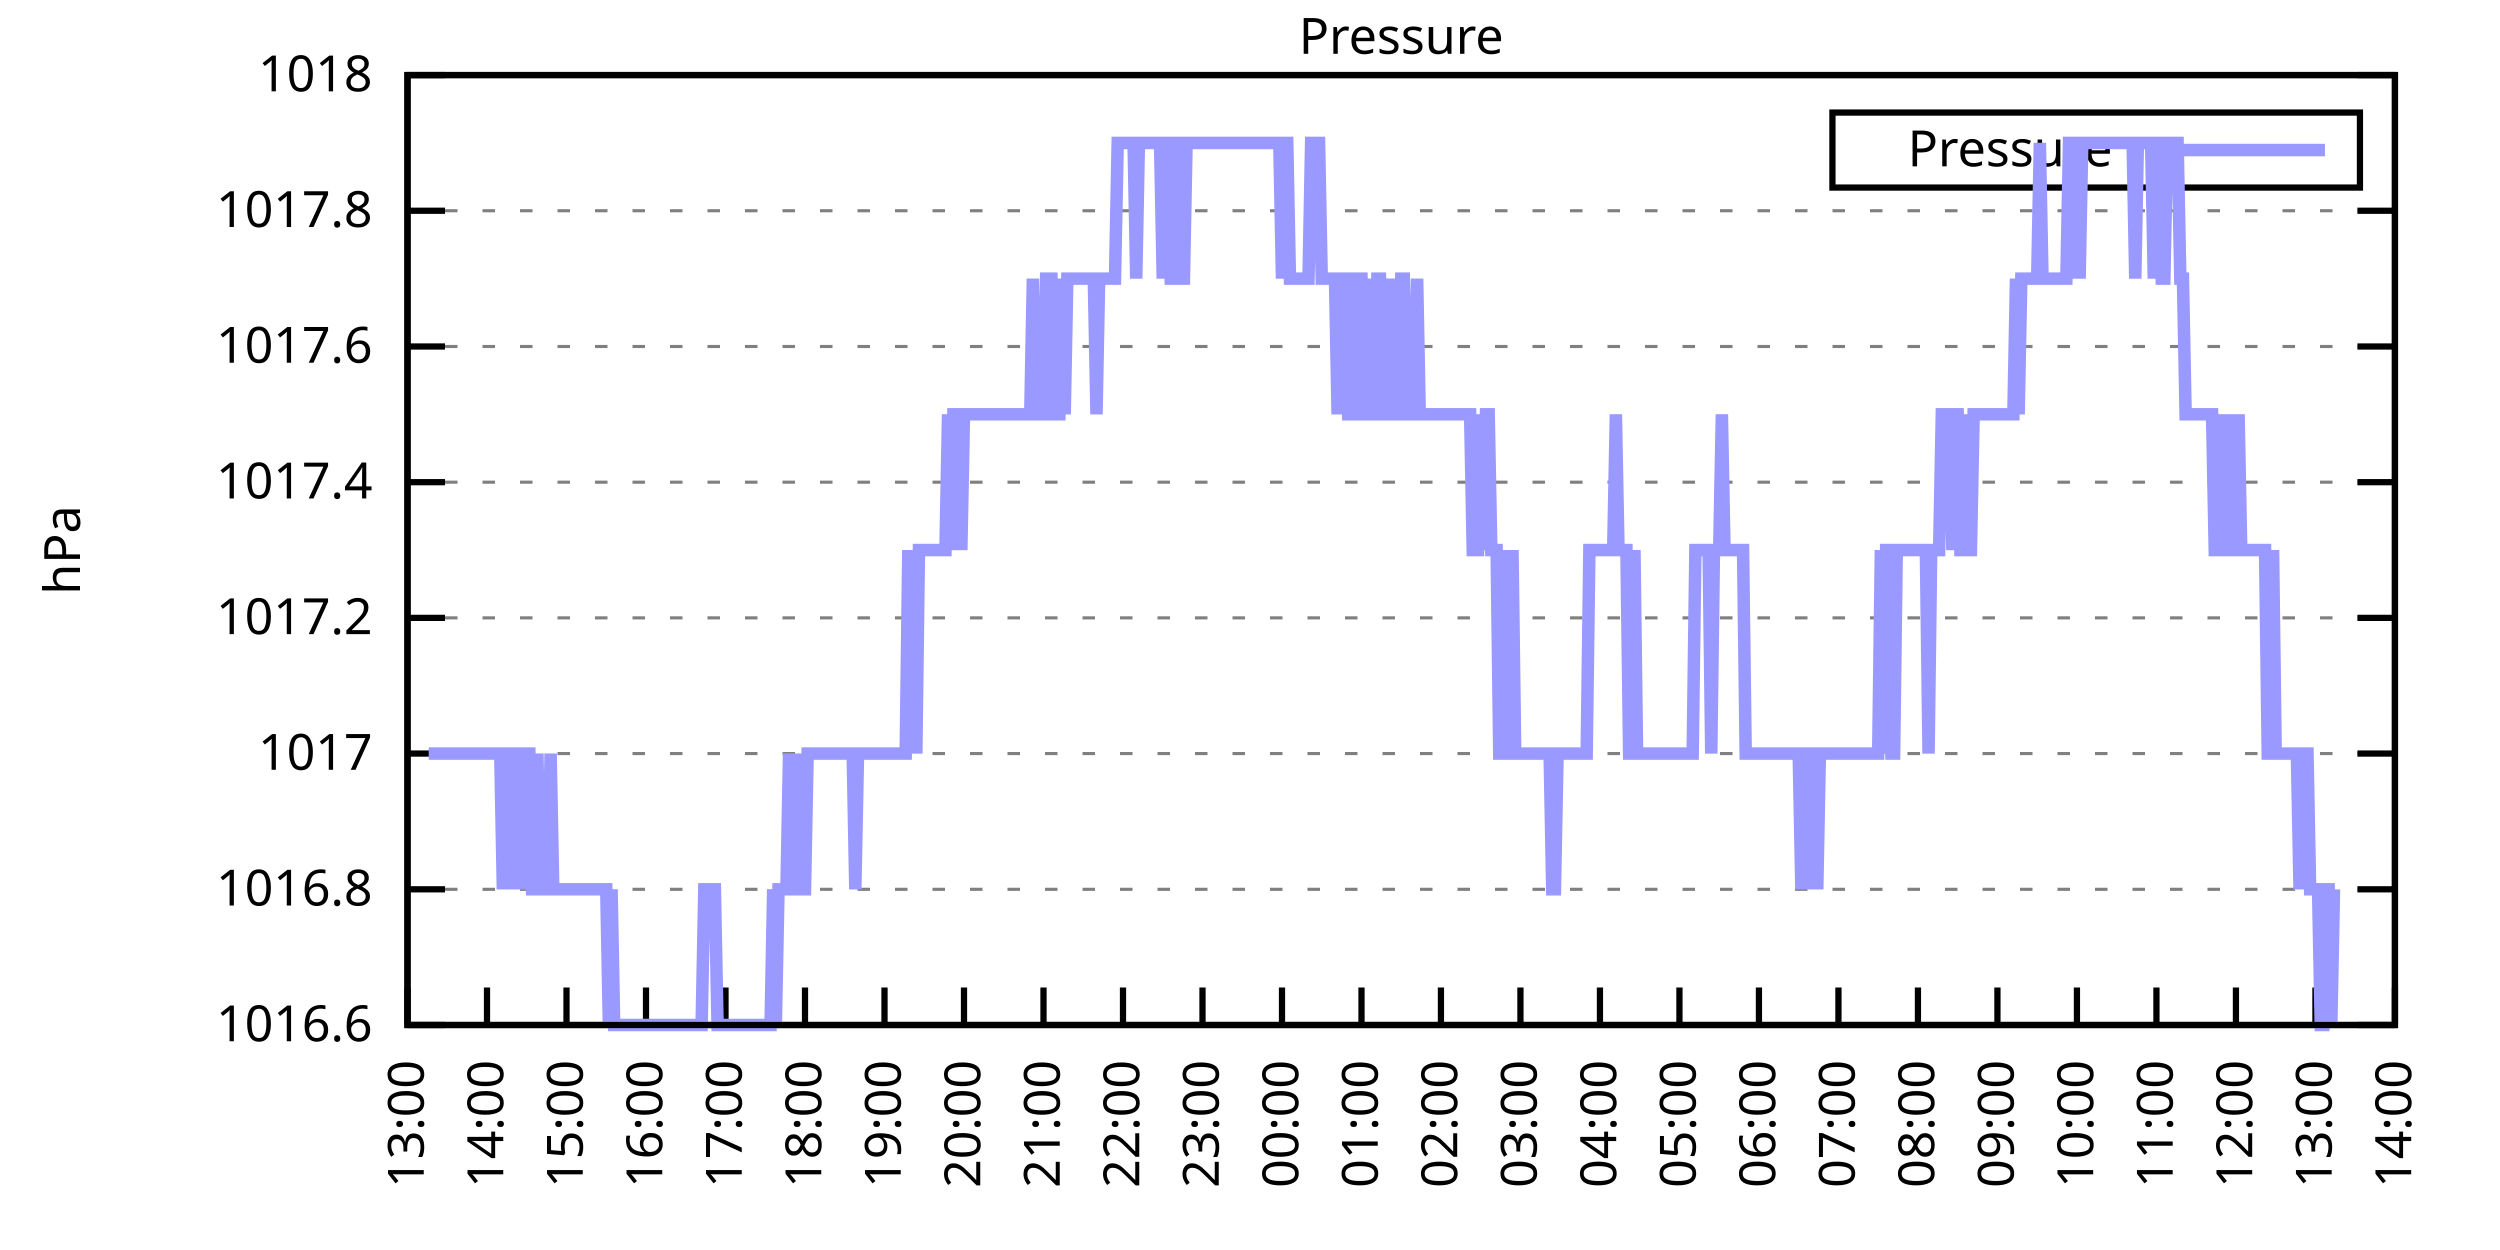
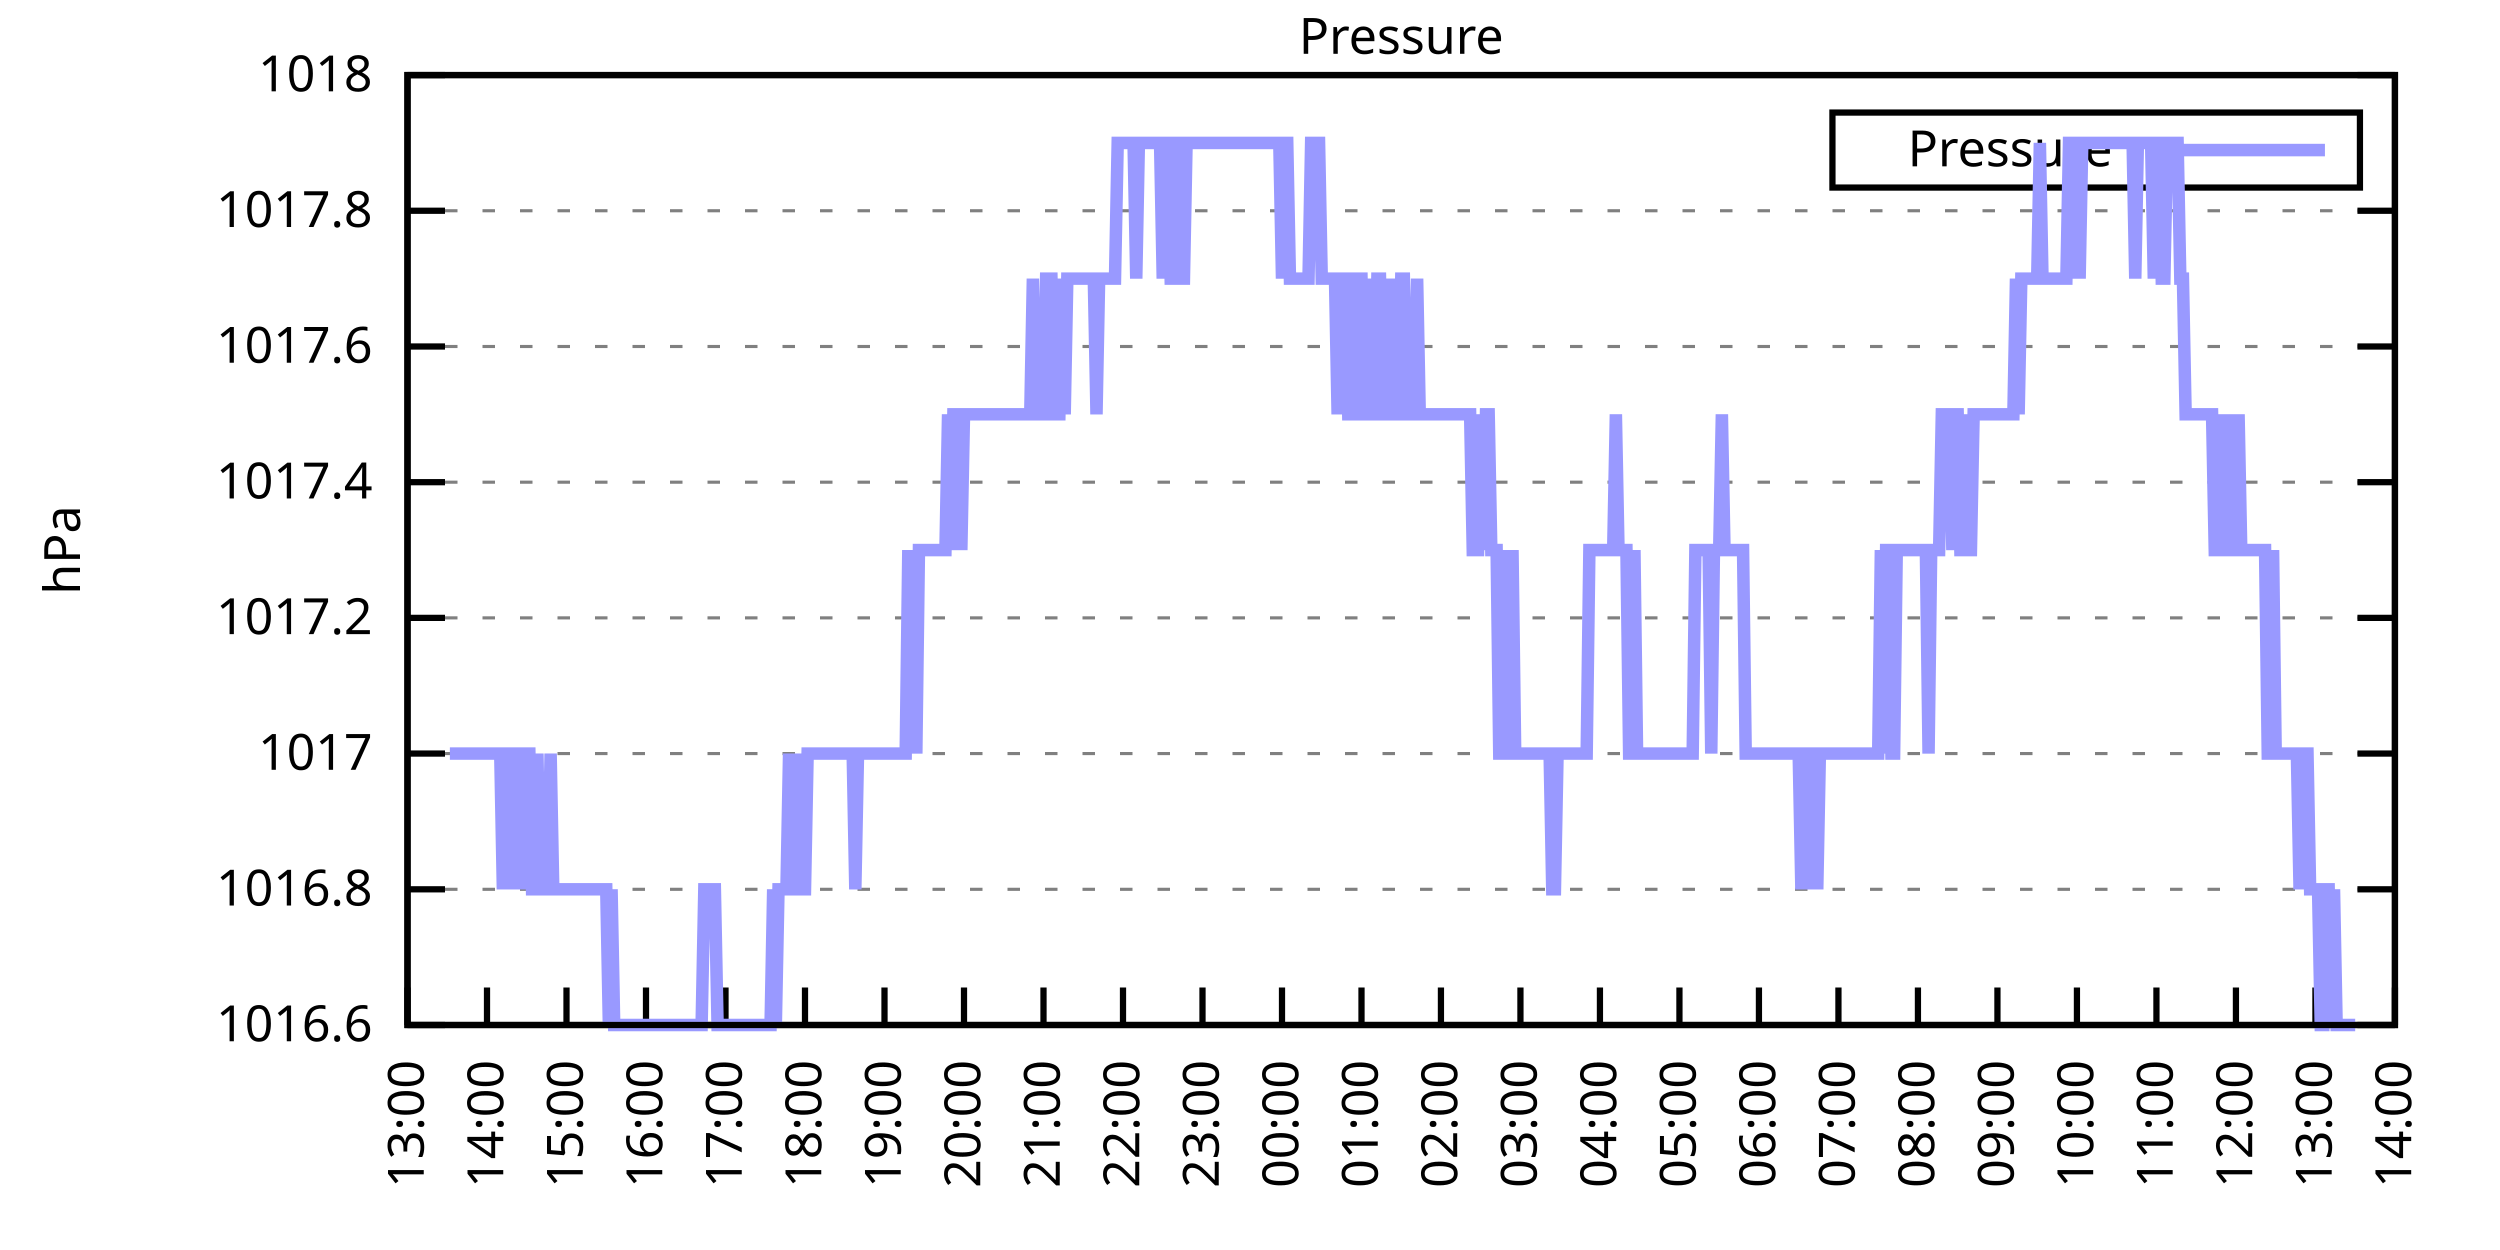
<svg xmlns="http://www.w3.org/2000/svg" xmlns:xlink="http://www.w3.org/1999/xlink" width="400" height="200" viewBox="0 0 400 200">
  <g id="gnuplot_canvas">
    <rect x="0" y="0" width="400" height="200" fill="none" />
    <defs>
      <circle id="gpDot" r="0.5" stroke-width="0.5" stroke="currentColor" />
      <path id="gpPt0" stroke-width="0.333" stroke="currentColor" d="M-1,0 h2 M0,-1 v2" />
      <path id="gpPt1" stroke-width="0.333" stroke="currentColor" d="M-1,-1 L1,1 M1,-1 L-1,1" />
      <path id="gpPt2" stroke-width="0.333" stroke="currentColor" d="M-1,0 L1,0 M0,-1 L0,1 M-1,-1 L1,1 M-1,1 L1,-1" />
      <rect id="gpPt3" stroke-width="0.333" stroke="currentColor" x="-1" y="-1" width="2" height="2" />
      <rect id="gpPt4" stroke-width="0.333" stroke="currentColor" fill="currentColor" x="-1" y="-1" width="2" height="2" />
      <circle id="gpPt5" stroke-width="0.333" stroke="currentColor" cx="0" cy="0" r="1" />
      <use xlink:href="#gpPt5" id="gpPt6" fill="currentColor" stroke="none" />
      <path id="gpPt7" stroke-width="0.333" stroke="currentColor" d="M0,-1.33 L-1.33,0.67 L1.33,0.67 z" />
      <use xlink:href="#gpPt7" id="gpPt8" fill="currentColor" stroke="none" />
      <use xlink:href="#gpPt7" id="gpPt9" stroke="currentColor" transform="rotate(180)" />
      <use xlink:href="#gpPt9" id="gpPt10" fill="currentColor" stroke="none" />
      <use xlink:href="#gpPt3" id="gpPt11" stroke="currentColor" transform="rotate(45)" />
      <use xlink:href="#gpPt11" id="gpPt12" fill="currentColor" stroke="none" />
      <path id="gpPt13" stroke-width="0.333" stroke="currentColor" d="M0,1.330 L1.265,0.411 L0.782,-1.067 L-0.782,-1.076 L-1.265,0.411 z" />
      <use xlink:href="#gpPt13" id="gpPt14" fill="currentColor" stroke="none" />
      <filter id="textbox" filterUnits="objectBoundingBox" x="0" y="0" height="1" width="1">
        <feFlood flood-color="white" flood-opacity="1" result="bgnd" />
        <feComposite in="SourceGraphic" in2="bgnd" operator="atop" />
      </filter>
      <filter id="greybox" filterUnits="objectBoundingBox" x="0" y="0" height="1" width="1">
        <feFlood flood-color="lightgrey" flood-opacity="1" result="grey" />
        <feComposite in="SourceGraphic" in2="grey" operator="atop" />
      </filter>
    </defs>
    <g fill="none" color="white" stroke="currentColor" stroke-width="1.00" stroke-linecap="butt" stroke-linejoin="miter">
</g>
    <g fill="none" color="black" stroke="currentColor" stroke-width="1.00" stroke-linecap="butt" stroke-linejoin="miter">
      <g stroke="none" shape-rendering="crispEdges">
        <polygon fill="rgb(255, 255, 255)" points="65.20,164.00 383.18,164.00 383.18,12.02 65.20,12.02 " />
      </g>
    </g>
    <g fill="none" color="black" stroke="currentColor" stroke-width="1.00" stroke-linecap="butt" stroke-linejoin="miter">
</g>
    <g fill="none" color="black" stroke="black" stroke-width="0.50" stroke-linecap="butt" stroke-linejoin="miter">
</g>
    <g fill="none" color="gray" stroke="currentColor" stroke-width="0.50" stroke-linecap="butt" stroke-linejoin="miter">
      <path stroke="gray" stroke-dasharray="2,4" class="gridline" d="M65.20,164.00 L383.19,164.00  " />
    </g>
    <g fill="none" color="gray" stroke="gray" stroke-width="1.00" stroke-linecap="butt" stroke-linejoin="miter">
</g>
    <g fill="none" color="black" stroke="currentColor" stroke-width="1.00" stroke-linecap="butt" stroke-linejoin="miter">
      <path stroke="black" d="M65.20,164.00 L71.20,164.00 M383.19,164.00 L377.19,164.00  " />
      <g transform="translate(59.60,166.60)" stroke="none" fill="black" font-family="Sans" font-size="8.00" text-anchor="end">
        <text>
          <tspan font-family="Sans"> 1016.6</tspan>
        </text>
      </g>
    </g>
    <g fill="none" color="black" stroke="currentColor" stroke-width="1.00" stroke-linecap="butt" stroke-linejoin="miter">
</g>
    <g fill="none" color="black" stroke="black" stroke-width="0.50" stroke-linecap="butt" stroke-linejoin="miter">
</g>
    <g fill="none" color="gray" stroke="currentColor" stroke-width="0.50" stroke-linecap="butt" stroke-linejoin="miter">
      <path stroke="gray" stroke-dasharray="2,4" class="gridline" d="M65.20,142.29 L383.19,142.29  " />
    </g>
    <g fill="none" color="gray" stroke="gray" stroke-width="1.00" stroke-linecap="butt" stroke-linejoin="miter">
</g>
    <g fill="none" color="black" stroke="currentColor" stroke-width="1.00" stroke-linecap="butt" stroke-linejoin="miter">
      <path stroke="black" d="M65.20,142.29 L71.20,142.29 M383.19,142.29 L377.19,142.29  " />
      <g transform="translate(59.60,144.89)" stroke="none" fill="black" font-family="Sans" font-size="8.00" text-anchor="end">
        <text>
          <tspan font-family="Sans"> 1016.8</tspan>
        </text>
      </g>
    </g>
    <g fill="none" color="black" stroke="currentColor" stroke-width="1.00" stroke-linecap="butt" stroke-linejoin="miter">
</g>
    <g fill="none" color="black" stroke="black" stroke-width="0.50" stroke-linecap="butt" stroke-linejoin="miter">
</g>
    <g fill="none" color="gray" stroke="currentColor" stroke-width="0.50" stroke-linecap="butt" stroke-linejoin="miter">
      <path stroke="gray" stroke-dasharray="2,4" class="gridline" d="M65.20,120.57 L383.19,120.57  " />
    </g>
    <g fill="none" color="gray" stroke="gray" stroke-width="1.00" stroke-linecap="butt" stroke-linejoin="miter">
</g>
    <g fill="none" color="black" stroke="currentColor" stroke-width="1.00" stroke-linecap="butt" stroke-linejoin="miter">
      <path stroke="black" d="M65.20,120.57 L71.20,120.57 M383.19,120.57 L377.19,120.57  " />
      <g transform="translate(59.60,123.17)" stroke="none" fill="black" font-family="Sans" font-size="8.00" text-anchor="end">
        <text>
          <tspan font-family="Sans"> 1017</tspan>
        </text>
      </g>
    </g>
    <g fill="none" color="black" stroke="currentColor" stroke-width="1.00" stroke-linecap="butt" stroke-linejoin="miter">
</g>
    <g fill="none" color="black" stroke="black" stroke-width="0.50" stroke-linecap="butt" stroke-linejoin="miter">
</g>
    <g fill="none" color="gray" stroke="currentColor" stroke-width="0.50" stroke-linecap="butt" stroke-linejoin="miter">
      <path stroke="gray" stroke-dasharray="2,4" class="gridline" d="M65.20,98.86 L383.19,98.86  " />
    </g>
    <g fill="none" color="gray" stroke="gray" stroke-width="1.00" stroke-linecap="butt" stroke-linejoin="miter">
</g>
    <g fill="none" color="black" stroke="currentColor" stroke-width="1.00" stroke-linecap="butt" stroke-linejoin="miter">
      <path stroke="black" d="M65.20,98.86 L71.20,98.86 M383.19,98.86 L377.19,98.86  " />
      <g transform="translate(59.60,101.46)" stroke="none" fill="black" font-family="Sans" font-size="8.00" text-anchor="end">
        <text>
          <tspan font-family="Sans"> 1017.2</tspan>
        </text>
      </g>
    </g>
    <g fill="none" color="black" stroke="currentColor" stroke-width="1.00" stroke-linecap="butt" stroke-linejoin="miter">
</g>
    <g fill="none" color="black" stroke="black" stroke-width="0.50" stroke-linecap="butt" stroke-linejoin="miter">
</g>
    <g fill="none" color="gray" stroke="currentColor" stroke-width="0.50" stroke-linecap="butt" stroke-linejoin="miter">
      <path stroke="gray" stroke-dasharray="2,4" class="gridline" d="M65.20,77.15 L383.19,77.15  " />
    </g>
    <g fill="none" color="gray" stroke="gray" stroke-width="1.00" stroke-linecap="butt" stroke-linejoin="miter">
</g>
    <g fill="none" color="black" stroke="currentColor" stroke-width="1.00" stroke-linecap="butt" stroke-linejoin="miter">
      <path stroke="black" d="M65.20,77.15 L71.20,77.15 M383.19,77.15 L377.19,77.15  " />
      <g transform="translate(59.60,79.75)" stroke="none" fill="black" font-family="Sans" font-size="8.00" text-anchor="end">
        <text>
          <tspan font-family="Sans"> 1017.4</tspan>
        </text>
      </g>
    </g>
    <g fill="none" color="black" stroke="currentColor" stroke-width="1.00" stroke-linecap="butt" stroke-linejoin="miter">
</g>
    <g fill="none" color="black" stroke="black" stroke-width="0.50" stroke-linecap="butt" stroke-linejoin="miter">
</g>
    <g fill="none" color="gray" stroke="currentColor" stroke-width="0.50" stroke-linecap="butt" stroke-linejoin="miter">
      <path stroke="gray" stroke-dasharray="2,4" class="gridline" d="M65.20,55.44 L383.19,55.44  " />
    </g>
    <g fill="none" color="gray" stroke="gray" stroke-width="1.00" stroke-linecap="butt" stroke-linejoin="miter">
</g>
    <g fill="none" color="black" stroke="currentColor" stroke-width="1.00" stroke-linecap="butt" stroke-linejoin="miter">
      <path stroke="black" d="M65.20,55.44 L71.20,55.44 M383.19,55.44 L377.19,55.44  " />
      <g transform="translate(59.60,58.04)" stroke="none" fill="black" font-family="Sans" font-size="8.00" text-anchor="end">
        <text>
          <tspan font-family="Sans"> 1017.6</tspan>
        </text>
      </g>
    </g>
    <g fill="none" color="black" stroke="currentColor" stroke-width="1.00" stroke-linecap="butt" stroke-linejoin="miter">
</g>
    <g fill="none" color="black" stroke="black" stroke-width="0.50" stroke-linecap="butt" stroke-linejoin="miter">
</g>
    <g fill="none" color="gray" stroke="currentColor" stroke-width="0.50" stroke-linecap="butt" stroke-linejoin="miter">
      <path stroke="gray" stroke-dasharray="2,4" class="gridline" d="M65.20,33.72 L383.19,33.72  " />
    </g>
    <g fill="none" color="gray" stroke="gray" stroke-width="1.00" stroke-linecap="butt" stroke-linejoin="miter">
</g>
    <g fill="none" color="black" stroke="currentColor" stroke-width="1.00" stroke-linecap="butt" stroke-linejoin="miter">
      <path stroke="black" d="M65.20,33.72 L71.20,33.72 M383.19,33.72 L377.19,33.72  " />
      <g transform="translate(59.60,36.32)" stroke="none" fill="black" font-family="Sans" font-size="8.00" text-anchor="end">
        <text>
          <tspan font-family="Sans"> 1017.8</tspan>
        </text>
      </g>
    </g>
    <g fill="none" color="black" stroke="currentColor" stroke-width="1.00" stroke-linecap="butt" stroke-linejoin="miter">
</g>
    <g fill="none" color="black" stroke="black" stroke-width="0.50" stroke-linecap="butt" stroke-linejoin="miter">
</g>
    <g fill="none" color="gray" stroke="currentColor" stroke-width="0.50" stroke-linecap="butt" stroke-linejoin="miter">
      <path stroke="gray" stroke-dasharray="2,4" class="gridline" d="M65.20,12.01 L383.19,12.01  " />
    </g>
    <g fill="none" color="gray" stroke="gray" stroke-width="1.00" stroke-linecap="butt" stroke-linejoin="miter">
</g>
    <g fill="none" color="black" stroke="currentColor" stroke-width="1.00" stroke-linecap="butt" stroke-linejoin="miter">
      <path stroke="black" d="M65.20,12.01 L71.20,12.01 M383.19,12.01 L377.19,12.01  " />
      <g transform="translate(59.60,14.61)" stroke="none" fill="black" font-family="Sans" font-size="8.00" text-anchor="end">
        <text>
          <tspan font-family="Sans"> 1018</tspan>
        </text>
      </g>
    </g>
    <g fill="none" color="black" stroke="currentColor" stroke-width="1.00" stroke-linecap="butt" stroke-linejoin="miter">
      <path stroke="black" d="M65.20,164.00 L65.20,158.00  " />
      <g transform="translate(67.80,169.60) rotate(270.00)" stroke="none" fill="black" font-family="Sans" font-size="8.00" text-anchor="end">
        <text>
          <tspan font-family="Sans">13:00</tspan>
        </text>
      </g>
    </g>
    <g fill="none" color="black" stroke="currentColor" stroke-width="1.00" stroke-linecap="butt" stroke-linejoin="miter">
      <path stroke="black" d="M77.92,164.00 L77.92,158.00  " />
      <g transform="translate(80.52,169.60) rotate(270.00)" stroke="none" fill="black" font-family="Sans" font-size="8.00" text-anchor="end">
        <text>
          <tspan font-family="Sans">14:00</tspan>
        </text>
      </g>
    </g>
    <g fill="none" color="black" stroke="currentColor" stroke-width="1.00" stroke-linecap="butt" stroke-linejoin="miter">
      <path stroke="black" d="M90.64,164.00 L90.64,158.00  " />
      <g transform="translate(93.24,169.60) rotate(270.00)" stroke="none" fill="black" font-family="Sans" font-size="8.00" text-anchor="end">
        <text>
          <tspan font-family="Sans">15:00</tspan>
        </text>
      </g>
    </g>
    <g fill="none" color="black" stroke="currentColor" stroke-width="1.00" stroke-linecap="butt" stroke-linejoin="miter">
      <path stroke="black" d="M103.36,164.00 L103.36,158.00  " />
      <g transform="translate(105.96,169.60) rotate(270.00)" stroke="none" fill="black" font-family="Sans" font-size="8.00" text-anchor="end">
        <text>
          <tspan font-family="Sans">16:00</tspan>
        </text>
      </g>
    </g>
    <g fill="none" color="black" stroke="currentColor" stroke-width="1.00" stroke-linecap="butt" stroke-linejoin="miter">
      <path stroke="black" d="M116.08,164.00 L116.08,158.00  " />
      <g transform="translate(118.68,169.60) rotate(270.00)" stroke="none" fill="black" font-family="Sans" font-size="8.00" text-anchor="end">
        <text>
          <tspan font-family="Sans">17:00</tspan>
        </text>
      </g>
    </g>
    <g fill="none" color="black" stroke="currentColor" stroke-width="1.00" stroke-linecap="butt" stroke-linejoin="miter">
      <path stroke="black" d="M128.80,164.00 L128.80,158.00  " />
      <g transform="translate(131.40,169.60) rotate(270.00)" stroke="none" fill="black" font-family="Sans" font-size="8.00" text-anchor="end">
        <text>
          <tspan font-family="Sans">18:00</tspan>
        </text>
      </g>
    </g>
    <g fill="none" color="black" stroke="currentColor" stroke-width="1.00" stroke-linecap="butt" stroke-linejoin="miter">
      <path stroke="black" d="M141.52,164.00 L141.52,158.00  " />
      <g transform="translate(144.12,169.60) rotate(270.00)" stroke="none" fill="black" font-family="Sans" font-size="8.00" text-anchor="end">
        <text>
          <tspan font-family="Sans">19:00</tspan>
        </text>
      </g>
    </g>
    <g fill="none" color="black" stroke="currentColor" stroke-width="1.00" stroke-linecap="butt" stroke-linejoin="miter">
      <path stroke="black" d="M154.24,164.00 L154.24,158.00  " />
      <g transform="translate(156.84,169.60) rotate(270.00)" stroke="none" fill="black" font-family="Sans" font-size="8.00" text-anchor="end">
        <text>
          <tspan font-family="Sans">20:00</tspan>
        </text>
      </g>
    </g>
    <g fill="none" color="black" stroke="currentColor" stroke-width="1.00" stroke-linecap="butt" stroke-linejoin="miter">
      <path stroke="black" d="M166.96,164.00 L166.96,158.00  " />
      <g transform="translate(169.56,169.60) rotate(270.00)" stroke="none" fill="black" font-family="Sans" font-size="8.00" text-anchor="end">
        <text>
          <tspan font-family="Sans">21:00</tspan>
        </text>
      </g>
    </g>
    <g fill="none" color="black" stroke="currentColor" stroke-width="1.00" stroke-linecap="butt" stroke-linejoin="miter">
      <path stroke="black" d="M179.68,164.00 L179.68,158.00  " />
      <g transform="translate(182.28,169.60) rotate(270.00)" stroke="none" fill="black" font-family="Sans" font-size="8.00" text-anchor="end">
        <text>
          <tspan font-family="Sans">22:00</tspan>
        </text>
      </g>
    </g>
    <g fill="none" color="black" stroke="currentColor" stroke-width="1.00" stroke-linecap="butt" stroke-linejoin="miter">
      <path stroke="black" d="M192.40,164.00 L192.40,158.00  " />
      <g transform="translate(195.00,169.60) rotate(270.00)" stroke="none" fill="black" font-family="Sans" font-size="8.00" text-anchor="end">
        <text>
          <tspan font-family="Sans">23:00</tspan>
        </text>
      </g>
    </g>
    <g fill="none" color="black" stroke="currentColor" stroke-width="1.00" stroke-linecap="butt" stroke-linejoin="miter">
      <path stroke="black" d="M205.12,164.00 L205.12,158.00  " />
      <g transform="translate(207.72,169.60) rotate(270.00)" stroke="none" fill="black" font-family="Sans" font-size="8.00" text-anchor="end">
        <text>
          <tspan font-family="Sans">00:00</tspan>
        </text>
      </g>
    </g>
    <g fill="none" color="black" stroke="currentColor" stroke-width="1.00" stroke-linecap="butt" stroke-linejoin="miter">
      <path stroke="black" d="M217.84,164.00 L217.84,158.00  " />
      <g transform="translate(220.44,169.60) rotate(270.00)" stroke="none" fill="black" font-family="Sans" font-size="8.00" text-anchor="end">
        <text>
          <tspan font-family="Sans">01:00</tspan>
        </text>
      </g>
    </g>
    <g fill="none" color="black" stroke="currentColor" stroke-width="1.00" stroke-linecap="butt" stroke-linejoin="miter">
      <path stroke="black" d="M230.55,164.00 L230.55,158.00  " />
      <g transform="translate(233.15,169.60) rotate(270.00)" stroke="none" fill="black" font-family="Sans" font-size="8.00" text-anchor="end">
        <text>
          <tspan font-family="Sans">02:00</tspan>
        </text>
      </g>
    </g>
    <g fill="none" color="black" stroke="currentColor" stroke-width="1.00" stroke-linecap="butt" stroke-linejoin="miter">
      <path stroke="black" d="M243.27,164.00 L243.27,158.00  " />
      <g transform="translate(245.87,169.60) rotate(270.00)" stroke="none" fill="black" font-family="Sans" font-size="8.00" text-anchor="end">
        <text>
          <tspan font-family="Sans">03:00</tspan>
        </text>
      </g>
    </g>
    <g fill="none" color="black" stroke="currentColor" stroke-width="1.00" stroke-linecap="butt" stroke-linejoin="miter">
      <path stroke="black" d="M255.99,164.00 L255.99,158.00  " />
      <g transform="translate(258.59,169.60) rotate(270.00)" stroke="none" fill="black" font-family="Sans" font-size="8.00" text-anchor="end">
        <text>
          <tspan font-family="Sans">04:00</tspan>
        </text>
      </g>
    </g>
    <g fill="none" color="black" stroke="currentColor" stroke-width="1.00" stroke-linecap="butt" stroke-linejoin="miter">
      <path stroke="black" d="M268.71,164.00 L268.71,158.00  " />
      <g transform="translate(271.31,169.60) rotate(270.00)" stroke="none" fill="black" font-family="Sans" font-size="8.00" text-anchor="end">
        <text>
          <tspan font-family="Sans">05:00</tspan>
        </text>
      </g>
    </g>
    <g fill="none" color="black" stroke="currentColor" stroke-width="1.00" stroke-linecap="butt" stroke-linejoin="miter">
      <path stroke="black" d="M281.43,164.00 L281.43,158.00  " />
      <g transform="translate(284.03,169.60) rotate(270.00)" stroke="none" fill="black" font-family="Sans" font-size="8.00" text-anchor="end">
        <text>
          <tspan font-family="Sans">06:00</tspan>
        </text>
      </g>
    </g>
    <g fill="none" color="black" stroke="currentColor" stroke-width="1.00" stroke-linecap="butt" stroke-linejoin="miter">
      <path stroke="black" d="M294.15,164.00 L294.15,158.00  " />
      <g transform="translate(296.75,169.60) rotate(270.00)" stroke="none" fill="black" font-family="Sans" font-size="8.00" text-anchor="end">
        <text>
          <tspan font-family="Sans">07:00</tspan>
        </text>
      </g>
    </g>
    <g fill="none" color="black" stroke="currentColor" stroke-width="1.00" stroke-linecap="butt" stroke-linejoin="miter">
      <path stroke="black" d="M306.87,164.00 L306.87,158.00  " />
      <g transform="translate(309.47,169.60) rotate(270.00)" stroke="none" fill="black" font-family="Sans" font-size="8.00" text-anchor="end">
        <text>
          <tspan font-family="Sans">08:00</tspan>
        </text>
      </g>
    </g>
    <g fill="none" color="black" stroke="currentColor" stroke-width="1.00" stroke-linecap="butt" stroke-linejoin="miter">
      <path stroke="black" d="M319.59,164.00 L319.59,158.00  " />
      <g transform="translate(322.19,169.60) rotate(270.00)" stroke="none" fill="black" font-family="Sans" font-size="8.00" text-anchor="end">
        <text>
          <tspan font-family="Sans">09:00</tspan>
        </text>
      </g>
    </g>
    <g fill="none" color="black" stroke="currentColor" stroke-width="1.00" stroke-linecap="butt" stroke-linejoin="miter">
      <path stroke="black" d="M332.31,164.00 L332.31,158.00  " />
      <g transform="translate(334.91,169.60) rotate(270.00)" stroke="none" fill="black" font-family="Sans" font-size="8.00" text-anchor="end">
        <text>
          <tspan font-family="Sans">10:00</tspan>
        </text>
      </g>
    </g>
    <g fill="none" color="black" stroke="currentColor" stroke-width="1.00" stroke-linecap="butt" stroke-linejoin="miter">
      <path stroke="black" d="M345.03,164.00 L345.03,158.00  " />
      <g transform="translate(347.63,169.60) rotate(270.00)" stroke="none" fill="black" font-family="Sans" font-size="8.00" text-anchor="end">
        <text>
          <tspan font-family="Sans">11:00</tspan>
        </text>
      </g>
    </g>
    <g fill="none" color="black" stroke="currentColor" stroke-width="1.00" stroke-linecap="butt" stroke-linejoin="miter">
      <path stroke="black" d="M357.75,164.00 L357.75,158.00  " />
      <g transform="translate(360.35,169.60) rotate(270.00)" stroke="none" fill="black" font-family="Sans" font-size="8.00" text-anchor="end">
        <text>
          <tspan font-family="Sans">12:00</tspan>
        </text>
      </g>
    </g>
    <g fill="none" color="black" stroke="currentColor" stroke-width="1.00" stroke-linecap="butt" stroke-linejoin="miter">
      <path stroke="black" d="M370.47,164.00 L370.47,158.00  " />
      <g transform="translate(373.07,169.60) rotate(270.00)" stroke="none" fill="black" font-family="Sans" font-size="8.00" text-anchor="end">
        <text>
          <tspan font-family="Sans">13:00</tspan>
        </text>
      </g>
    </g>
    <g fill="none" color="black" stroke="currentColor" stroke-width="1.00" stroke-linecap="butt" stroke-linejoin="miter">
      <path stroke="black" d="M383.19,164.00 L383.19,158.00  " />
      <g transform="translate(385.79,169.60) rotate(270.00)" stroke="none" fill="black" font-family="Sans" font-size="8.00" text-anchor="end">
        <text>
          <tspan font-family="Sans">14:00</tspan>
        </text>
      </g>
    </g>
    <g fill="none" color="black" stroke="currentColor" stroke-width="1.00" stroke-linecap="butt" stroke-linejoin="miter">
</g>
    <g fill="none" color="black" stroke="currentColor" stroke-width="1.00" stroke-linecap="butt" stroke-linejoin="miter">
      <path stroke="black" d="M65.20,12.01 L65.20,164.00 L383.19,164.00 L383.19,12.01 L65.20,12.01 Z  " />
    </g>
    <g fill="none" color="black" stroke="currentColor" stroke-width="1.00" stroke-linecap="butt" stroke-linejoin="miter">
</g>
    <g fill="none" color="black" stroke="currentColor" stroke-width="1.00" stroke-linecap="butt" stroke-linejoin="miter">
      <path stroke="black" d="M293.19,30.01 L293.19,18.01 L377.59,18.01 L377.59,30.01 L293.19,30.01 Z  " />
    </g>
    <g id="Pressure_plot_1">
      <g fill="none" color="white" stroke="black" stroke-width="2.00" stroke-linecap="butt" stroke-linejoin="miter">
</g>
      <g fill="none" color="black" stroke="currentColor" stroke-width="2.00" stroke-linecap="butt" stroke-linejoin="miter">
        <g transform="translate(337.99,26.61)" stroke="none" fill="black" font-family="Sans" font-size="8.00" text-anchor="end">
          <text>
            <tspan font-family="Sans">Pressure</tspan>
          </text>
        </g>
      </g>
      <g fill="none" color="black" stroke="currentColor" stroke-width="2.00" stroke-linecap="butt" stroke-linejoin="miter">
-         <path stroke="rgb(153, 153, 255)" d="M343.59,24.01 L371.99,24.01 M68.59,120.57 L69.02,120.57 L69.44,120.57 L69.86,120.57 L70.29,120.57 L70.71,120.57   L71.14,120.57 L71.56,120.57 L71.98,120.57 L72.41,120.57 L72.83,120.57 L73.26,120.57 L73.68,120.57 L74.10,120.57   L74.53,120.57 L74.95,120.57 L75.38,120.57 L75.80,120.57 L76.22,120.57 L76.65,120.57 L77.07,120.57 L77.50,120.57   L77.92,120.57 L78.34,120.57 L78.77,120.57 L79.19,120.57 L79.62,120.57 L80.04,120.57 L80.46,142.29 L80.89,120.57   L81.31,120.57 L81.74,120.57 L82.16,142.29 L82.58,120.57 L83.01,120.57 L83.43,120.57 L83.86,142.29 L84.28,120.57   L84.70,120.57 L85.13,142.29 L85.55,142.29 L85.98,120.57 L86.40,142.29 L86.82,142.29 L87.25,142.29 L87.67,142.29   L88.10,120.57 L88.52,142.29 L88.94,142.29 L89.37,142.29 L89.79,142.29 L90.22,142.29 L90.64,142.29 L91.06,142.29   L91.49,142.29 L91.91,142.29 L92.34,142.29 L92.76,142.29 L93.18,142.29 L93.61,142.29 L94.03,142.29 L94.46,142.29   L94.88,142.29 L95.30,142.29 L95.73,142.29 L96.15,142.29 L96.58,142.29 L97.00,142.29 L97.42,164.00 L97.85,142.29   L98.27,164.00 L98.69,164.00 L99.12,164.00 L99.54,164.00 L99.97,164.00 L100.39,164.00 L100.81,164.00 L101.24,164.00   L101.66,164.00 L102.09,164.00 L102.51,164.00 L102.93,164.00 L103.36,164.00 L103.78,164.00 L104.21,164.00 L104.63,164.00   L105.05,164.00 L105.48,164.00 L105.90,164.00 L106.33,164.00 L106.75,164.00 L107.17,164.00 L107.60,164.00 L108.02,164.00   L108.45,164.00 L108.87,164.00 L109.29,164.00 L109.72,164.00 L110.14,164.00 L110.57,164.00 L110.99,164.00 L111.41,164.00   L111.84,164.00 L112.26,164.00 L112.69,142.29 L113.11,142.29 L113.53,142.29 L113.96,142.29 L114.38,142.29 L114.81,164.00   L115.23,164.00 L115.65,164.00 L116.08,164.00 L116.50,164.00 L116.93,164.00 L117.35,164.00 L117.77,164.00 L118.20,164.00   L118.62,164.00 L119.05,164.00 L119.47,164.00 L119.89,164.00 L120.32,164.00 L120.74,164.00 L121.17,164.00 L121.59,164.00   L122.01,164.00 L122.44,164.00 L122.86,164.00 L123.29,164.00 L123.71,142.29 L124.13,164.00 L124.56,142.29 L124.98,142.29   L125.41,142.29 L125.83,142.29 L126.25,120.57 L126.68,142.29 L127.10,142.29 L127.53,142.29 L127.95,120.57 L128.37,142.29   L128.80,142.29 L129.22,120.57 L129.65,120.57 L130.07,120.57 L130.49,120.57 L130.92,120.57 L131.34,120.57 L131.77,120.57   L132.19,120.57 L132.61,120.57 L133.04,120.57 L133.46,120.57 L133.89,120.57 L134.31,120.57 L134.73,120.57 L135.16,120.57   L135.58,120.57 L136.01,120.57 L136.43,120.57 L136.85,142.29 L137.28,120.57 L137.70,120.57 L138.13,120.57 L138.55,120.57   L138.97,120.57 L139.40,120.57 L139.82,120.57 L140.25,120.57 L140.67,120.57 L141.09,120.57 L141.52,120.57 L141.94,120.57   L142.37,120.57 L142.79,120.57 L143.21,120.57 L143.64,120.57 L144.06,120.57 L144.49,120.57 L144.91,120.57 L145.33,88.01   L145.76,120.57 L146.18,88.01 L146.61,120.57 L147.03,88.01 L147.45,88.01 L147.88,88.01 L148.30,88.01 L148.73,88.01   L149.15,88.01 L149.57,88.01 L150.00,88.01 L150.42,88.01 L150.85,88.01 L151.27,88.01 L151.69,66.29 L152.12,88.01   L152.54,66.29 L152.97,66.29 L153.39,66.29 L153.81,88.01 L154.24,66.29 L154.66,66.29 L155.09,66.29 L155.51,66.29   L155.93,66.29 L156.36,66.29 L156.78,66.29 L157.21,66.29 L157.63,66.29 L158.05,66.29 L158.48,66.29 L158.90,66.29   L159.33,66.29 L159.75,66.29 L160.17,66.29 L160.60,66.29 L161.02,66.29 L161.44,66.29 L161.87,66.29 L162.29,66.29   L162.72,66.29 L163.14,66.29 L163.56,66.29 L163.99,66.29 L164.41,66.29 L164.84,66.29 L165.26,44.58 L165.68,66.29   L166.11,66.29 L166.53,66.29 L166.96,66.29 L167.38,44.58 L167.80,44.58 L168.23,44.58 L168.65,66.29 L169.08,66.29   L169.50,66.29 L169.92,44.58 L170.35,66.29 L170.77,44.58 L171.20,44.58 L171.62,44.58 L172.04,44.58 L172.47,44.58   L172.89,44.58 L173.32,44.58 L173.74,44.58 L174.16,44.58 L174.59,44.58 L175.01,44.58 L175.44,66.29 L175.86,44.58   L176.28,44.58 L176.71,44.58 L177.13,44.58 L177.56,44.58 L177.98,44.58 L178.40,44.58 L178.83,22.87 L179.25,22.87   L179.68,22.87 L180.10,22.87 L180.52,22.87 L180.95,22.87 L181.37,22.87 L181.80,44.58 L182.22,22.87 L182.64,22.87   L183.07,22.87 L183.92,22.87 L184.34,22.87 L184.76,22.87 L185.19,22.87 L185.61,22.87 L186.04,44.58 L186.46,22.87   L186.88,22.87 L187.31,44.58 L187.73,44.58 L188.16,22.87 L188.58,22.87 L189.00,44.58 L189.43,44.58 L189.85,22.87   L190.28,22.87 L190.70,22.87 L191.12,22.87 L191.55,22.87 L191.97,22.87 L192.40,22.87 L192.82,22.87 L193.24,22.87   L193.67,22.87 L194.09,22.87 L194.52,22.87 L194.94,22.87 L195.36,22.87 L195.79,22.87 L196.21,22.87 L196.64,22.87   L197.06,22.87 L197.48,22.87 L197.91,22.87 L198.33,22.87 L198.76,22.87 L199.18,22.87 L199.60,22.87 L200.03,22.87   L200.45,22.87 L200.88,22.87 L201.30,22.87 L201.72,22.87 L202.15,22.87 L202.57,22.87 L203.00,22.87 L203.42,22.87   L203.84,22.87 L204.27,22.87 L204.69,22.87 L205.12,44.58 L205.54,22.87 L205.96,22.87 L206.39,44.58 L206.81,44.58   L207.24,44.58 L207.66,44.58 L208.08,44.58 L208.51,44.58 L208.93,44.58 L209.36,44.58 L209.78,22.87 L210.20,22.87   L210.63,22.87 L211.05,22.87 L211.48,44.58 L211.90,44.58 L212.32,44.58 L212.75,44.58 L213.17,44.58 L213.60,44.58   L214.02,66.29 L214.44,44.58 L214.87,44.58 L215.29,44.58 L215.72,66.29 L216.14,66.29 L216.56,66.29 L216.99,44.58   L217.41,44.58 L217.84,44.58 L218.26,66.29 L218.68,66.29 L219.11,44.58 L219.53,66.29 L219.96,66.29 L220.38,44.58   L220.80,44.58 L221.23,66.29 L221.65,66.29 L222.08,66.29 L222.50,44.58 L222.92,66.29 L223.35,66.29 L223.77,66.29   L224.20,44.58 L224.62,44.58 L225.04,66.29 L225.47,66.29 L225.89,66.29 L226.31,66.29 L226.74,44.58 L227.16,66.29   L227.59,66.29 L228.01,66.29 L228.43,66.29 L228.86,66.29 L229.28,66.29 L229.71,66.29 L230.13,66.29 L230.55,66.29   L230.98,66.29 L231.40,66.29 L231.83,66.29 L232.25,66.29 L232.67,66.29 L233.10,66.29 L233.52,66.29 L233.95,66.29   L234.37,66.29 L234.79,66.29 L235.22,66.29 L235.64,88.01 L236.07,88.01 L236.49,88.01 L236.91,66.29 L237.34,88.01   L237.76,66.29 L238.19,66.29 L238.61,88.01 L239.03,88.01 L239.46,88.01 L239.88,120.57 L240.31,120.57 L240.73,120.57   L241.15,88.01 L241.58,120.57 L242.00,88.01 L242.43,120.57 L242.85,120.57 L243.27,120.57 L243.70,120.57 L244.12,120.57   L244.55,120.57 L244.97,120.57 L245.39,120.57 L245.82,120.57 L246.24,120.57 L246.67,120.57 L247.09,120.57 L247.51,120.57   L247.94,120.57 L248.36,142.29 L248.79,142.29 L249.21,120.57 L249.63,120.57 L250.06,120.57 L250.48,120.57 L250.91,120.57   L251.33,120.57 L251.75,120.57 L252.18,120.57 L252.60,120.57 L253.03,120.57 L253.45,120.57 L253.87,120.57 L254.30,88.01   L254.72,88.01 L255.15,88.01 L255.57,88.01 L255.99,88.01 L256.42,88.01 L256.84,88.01 L257.27,88.01 L257.69,88.01   L258.11,88.01 L258.54,66.29 L258.96,88.01 L259.39,88.01 L259.81,88.01 L260.23,88.01 L260.66,120.57 L261.08,120.57   L261.51,88.01 L261.93,120.57 L262.35,120.57 L262.78,120.57 L263.20,120.57 L263.63,120.57 L264.05,120.57 L264.47,120.57   L264.90,120.57 L265.32,120.57 L265.75,120.57 L266.17,120.57 L266.59,120.57 L267.02,120.57 L267.44,120.57 L267.87,120.57   L268.29,120.57 L268.71,120.57 L269.14,120.57 L269.56,120.57 L269.99,120.57 L270.41,120.57 L270.83,120.57 L271.26,88.01   L271.68,88.01 L272.11,88.01 L272.53,88.01 L272.95,88.01 L273.38,88.01 L273.80,120.57 L274.23,88.01 L274.65,88.01   L275.07,88.01 L275.50,66.29 L275.92,88.01 L276.35,88.01 L276.77,88.01 L277.19,88.01 L277.62,88.01 L278.04,88.01   L278.47,88.01 L278.89,88.01 L279.31,120.57 L279.74,120.57 L280.16,120.57 L280.59,120.57 L281.01,120.57 L281.43,120.57   L281.86,120.57 L282.28,120.57 L282.71,120.57 L283.13,120.57 L283.55,120.57 L283.98,120.57 L284.40,120.57 L284.83,120.57   L285.25,120.57 L285.67,120.57 L286.10,120.57 L286.52,120.57 L286.95,120.57 L287.37,120.57 L287.79,120.57 L288.22,142.29   L288.64,120.57 L289.06,120.57 L289.49,142.29 L289.91,120.57 L290.34,120.57 L290.76,142.29 L291.18,120.57 L291.61,120.57   L292.03,120.57 L292.46,120.57 L292.88,120.57 L293.30,120.57 L293.73,120.57 L294.15,120.57 L294.58,120.57 L295.00,120.57   L295.42,120.57 L295.85,120.57 L296.27,120.57 L296.70,120.57 L297.12,120.57 L297.54,120.57 L297.97,120.57 L298.39,120.57   L298.82,120.57 L299.24,120.57 L299.66,120.57 L300.09,120.57 L300.51,120.57 L300.94,88.01 L301.36,120.57 L301.78,88.01   L302.21,88.01 L302.63,120.57 L303.06,120.57 L303.48,88.01 L303.90,88.01 L304.33,88.01 L304.75,88.01 L305.18,88.01   L305.60,88.01 L306.02,88.01 L306.45,88.01 L306.87,88.01 L307.30,88.01 L307.72,88.01 L308.14,88.01 L308.57,120.57   L308.99,88.01 L309.42,88.01 L309.84,88.01 L310.26,88.01 L310.69,66.29 L311.11,66.29 L311.54,66.29 L311.96,66.29   L312.38,88.01 L312.81,66.29 L313.23,66.29 L313.66,88.01 L314.08,88.01 L314.50,66.29 L314.93,88.01 L315.35,88.01   L315.78,66.29 L316.20,66.29 L316.62,66.29 L317.05,66.29 L317.47,66.29 L317.90,66.29 L318.32,66.29 L318.74,66.29   L319.17,66.29 L319.59,66.29 L320.02,66.29 L320.44,66.29 L320.86,66.29 L321.29,66.29 L321.71,66.29 L322.14,66.29   L322.56,44.58 L322.98,66.29 L323.41,44.58 L323.83,44.58 L324.26,44.58 L324.68,44.58 L325.10,44.58 L325.53,44.58   L325.95,44.58 L326.38,22.87 L326.80,44.58 L327.22,44.58 L327.65,44.58 L328.07,44.58 L328.50,44.58 L328.92,44.58   L329.34,44.58 L329.77,44.58 L330.19,44.58 L330.62,44.58 L331.04,22.87 L331.46,22.87 L331.89,44.58 L332.31,22.87   L332.74,44.58 L333.16,22.87 L333.58,22.87 L334.01,22.87 L334.43,22.87 L334.86,22.87 L335.28,22.87 L335.70,22.87   L336.13,22.87 L336.55,22.87 L336.98,22.87 L337.40,22.87 L337.82,22.87 L338.25,22.87 L338.67,22.87 L339.10,22.87   L339.52,22.87 L339.94,22.87 L340.37,22.87 L340.79,22.87 L341.22,22.87 L341.64,44.58 L342.06,22.87 L342.49,22.87   L342.91,22.87 L343.34,22.87 L343.76,22.87 L344.18,22.87 L344.61,44.58 L345.03,22.87 L345.46,22.87 L345.88,44.58   L346.30,44.58 L346.73,22.87 L347.15,22.87 L347.58,22.87 L348.00,22.87 L348.42,22.87 L348.85,44.58 L349.27,44.58   L349.70,66.29 L350.12,66.29 L350.54,66.29 L350.97,66.29 L351.39,66.29 L351.81,66.29 L352.24,66.29 L352.66,66.29   L353.09,66.29 L353.51,66.29 L353.93,66.29 L354.36,88.01 L354.78,88.01 L355.21,66.29 L355.63,88.01 L356.05,88.01   L356.48,88.01 L356.90,66.29 L357.33,88.01 L357.75,88.01 L358.17,66.29 L358.60,88.01 L359.02,88.01 L359.45,88.01   L359.87,88.01 L360.29,88.01 L360.72,88.01 L361.14,88.01 L361.57,88.01 L361.99,88.01 L362.41,88.01 L362.84,120.57   L363.26,120.57 L363.69,88.01 L364.11,120.57 L364.53,120.57 L364.96,120.57 L365.38,120.57 L365.81,120.57 L366.23,120.57   L366.65,120.57 L367.08,120.57 L367.50,120.57 L367.93,142.29 L368.35,120.57 L368.77,120.57 L369.20,120.57 L369.62,142.29   L370.05,142.29 L370.47,142.29 L370.89,142.29 L371.32,164.00 L371.74,164.00 L372.17,142.29 L372.59,142.29 L373.01,164.00   L373.44,142.29  " />
+         <path stroke="rgb(153, 153, 255)" d="M343.59,24.01 L371.99,24.01 M71.98,120.57 L72.41,120.57 L72.83,120.57 L73.26,120.57 L73.68,120.57 L74.10,120.57   L74.53,120.57 L74.95,120.57 L75.38,120.57 L75.80,120.57 L76.22,120.57 L76.65,120.57 L77.07,120.57 L77.50,120.57   L77.92,120.57 L78.34,120.57 L78.77,120.57 L79.19,120.57 L79.62,120.57 L80.04,120.57 L80.46,142.29 L80.89,120.57   L81.31,120.57 L81.74,120.57 L82.16,142.29 L82.58,120.57 L83.01,120.57 L83.43,120.57 L83.86,142.29 L84.28,120.57   L84.70,120.57 L85.13,142.29 L85.55,142.29 L85.98,120.57 L86.40,142.29 L86.82,142.29 L87.25,142.29 L87.67,142.29   L88.10,120.57 L88.52,142.29 L88.94,142.29 L89.37,142.29 L89.79,142.29 L90.22,142.29 L90.64,142.29 L91.06,142.29   L91.49,142.29 L91.91,142.29 L92.34,142.29 L92.76,142.29 L93.18,142.29 L93.61,142.29 L94.03,142.29 L94.46,142.29   L94.88,142.29 L95.30,142.29 L95.73,142.29 L96.15,142.29 L96.58,142.29 L97.00,142.29 L97.42,164.00 L97.85,142.29   L98.27,164.00 L98.69,164.00 L99.12,164.00 L99.54,164.00 L99.97,164.00 L100.39,164.00 L100.81,164.00 L101.24,164.00   L101.66,164.00 L102.09,164.00 L102.51,164.00 L102.93,164.00 L103.36,164.00 L103.78,164.00 L104.21,164.00 L104.63,164.00   L105.05,164.00 L105.48,164.00 L105.90,164.00 L106.33,164.00 L106.75,164.00 L107.17,164.00 L107.60,164.00 L108.02,164.00   L108.45,164.00 L108.87,164.00 L109.29,164.00 L109.72,164.00 L110.14,164.00 L110.57,164.00 L110.99,164.00 L111.41,164.00   L111.84,164.00 L112.26,164.00 L112.69,142.29 L113.11,142.29 L113.53,142.29 L113.96,142.29 L114.38,142.29 L114.81,164.00   L115.23,164.00 L115.65,164.00 L116.08,164.00 L116.50,164.00 L116.93,164.00 L117.35,164.00 L117.77,164.00 L118.20,164.00   L118.62,164.00 L119.05,164.00 L119.47,164.00 L119.89,164.00 L120.32,164.00 L120.74,164.00 L121.17,164.00 L121.59,164.00   L122.01,164.00 L122.44,164.00 L122.86,164.00 L123.29,164.00 L123.71,142.29 L124.13,164.00 L124.56,142.29 L124.98,142.29   L125.41,142.29 L125.83,142.29 L126.25,120.57 L126.68,142.29 L127.10,142.29 L127.53,142.29 L127.95,120.57 L128.37,142.29   L128.80,142.29 L129.22,120.57 L129.65,120.57 L130.07,120.57 L130.49,120.57 L130.92,120.57 L131.34,120.57 L131.77,120.57   L132.19,120.57 L132.61,120.57 L133.04,120.57 L133.46,120.57 L133.89,120.57 L134.31,120.57 L134.73,120.57 L135.16,120.57   L135.58,120.57 L136.01,120.57 L136.43,120.57 L136.85,142.29 L137.28,120.57 L137.70,120.57 L138.13,120.57 L138.55,120.57   L138.97,120.57 L139.40,120.57 L139.82,120.57 L140.25,120.57 L140.67,120.57 L141.09,120.57 L141.52,120.57 L141.94,120.57   L142.37,120.57 L142.79,120.57 L143.21,120.57 L143.64,120.57 L144.06,120.57 L144.49,120.57 L144.91,120.57 L145.33,88.01   L145.76,120.57 L146.18,88.01 L146.61,120.57 L147.03,88.01 L147.45,88.01 L147.88,88.01 L148.30,88.01 L148.73,88.01   L149.15,88.01 L149.57,88.01 L150.00,88.01 L150.42,88.01 L150.85,88.01 L151.27,88.01 L151.69,66.29 L152.12,88.01   L152.54,66.29 L152.97,66.29 L153.39,66.29 L153.81,88.01 L154.24,66.29 L154.66,66.29 L155.09,66.29 L155.51,66.29   L155.93,66.29 L156.36,66.29 L156.78,66.29 L157.21,66.29 L157.63,66.29 L158.05,66.29 L158.48,66.29 L158.90,66.29   L159.33,66.29 L159.75,66.29 L160.17,66.29 L160.60,66.29 L161.02,66.29 L161.44,66.29 L161.87,66.29 L162.29,66.29   L162.72,66.29 L163.14,66.29 L163.56,66.29 L163.99,66.29 L164.41,66.29 L164.84,66.29 L165.26,44.58 L165.68,66.29   L166.11,66.29 L166.53,66.29 L166.96,66.29 L167.38,44.58 L167.80,44.58 L168.23,44.58 L168.65,66.29 L169.08,66.29   L169.50,66.29 L169.92,44.58 L170.35,66.29 L170.77,44.58 L171.20,44.58 L171.62,44.58 L172.04,44.58 L172.47,44.58   L172.89,44.58 L173.32,44.58 L173.74,44.58 L174.16,44.58 L174.59,44.58 L175.01,44.58 L175.44,66.29 L175.86,44.58   L176.28,44.58 L176.71,44.58 L177.13,44.58 L177.56,44.58 L177.98,44.58 L178.40,44.58 L178.83,22.87 L179.25,22.87   L179.68,22.87 L180.10,22.87 L180.52,22.87 L180.95,22.87 L181.37,22.87 L181.80,44.58 L182.22,22.87 L182.64,22.87   L183.07,22.87 L183.92,22.87 L184.34,22.87 L184.76,22.87 L185.19,22.87 L185.61,22.87 L186.04,44.58 L186.46,22.87   L186.88,22.87 L187.31,44.58 L187.73,44.58 L188.16,22.87 L188.58,22.87 L189.00,44.58 L189.43,44.58 L189.85,22.87   L190.28,22.87 L190.70,22.87 L191.12,22.87 L191.55,22.87 L191.97,22.87 L192.40,22.87 L192.82,22.87 L193.24,22.87   L193.67,22.87 L194.09,22.87 L194.52,22.87 L194.94,22.87 L195.36,22.87 L195.79,22.87 L196.21,22.87 L196.64,22.87   L197.06,22.87 L197.48,22.87 L197.91,22.87 L198.33,22.87 L198.76,22.87 L199.18,22.87 L199.60,22.87 L200.03,22.87   L200.45,22.87 L200.88,22.87 L201.30,22.87 L201.72,22.87 L202.15,22.87 L202.57,22.87 L203.00,22.87 L203.42,22.87   L203.84,22.87 L204.27,22.87 L204.69,22.87 L205.12,44.58 L205.54,22.87 L205.96,22.87 L206.39,44.58 L206.81,44.58   L207.24,44.58 L207.66,44.58 L208.08,44.58 L208.51,44.58 L208.93,44.58 L209.36,44.58 L209.78,22.87 L210.20,22.87   L210.63,22.87 L211.05,22.87 L211.48,44.58 L211.90,44.58 L212.32,44.58 L212.75,44.58 L213.17,44.58 L213.60,44.58   L214.02,66.29 L214.44,44.58 L214.87,44.58 L215.29,44.58 L215.72,66.29 L216.14,66.29 L216.56,66.29 L216.99,44.58   L217.41,44.58 L217.84,44.58 L218.26,66.29 L218.68,66.29 L219.11,44.58 L219.53,66.29 L219.96,66.29 L220.38,44.58   L220.80,44.58 L221.23,66.29 L221.65,66.29 L222.08,66.29 L222.50,44.58 L222.92,66.29 L223.35,66.29 L223.77,66.29   L224.20,44.58 L224.62,44.58 L225.04,66.29 L225.47,66.29 L225.89,66.29 L226.31,66.29 L226.74,44.58 L227.16,66.29   L227.59,66.29 L228.01,66.29 L228.43,66.29 L228.86,66.29 L229.28,66.29 L229.71,66.29 L230.13,66.29 L230.55,66.29   L230.98,66.29 L231.40,66.29 L231.83,66.29 L232.25,66.29 L232.67,66.29 L233.10,66.29 L233.52,66.29 L233.95,66.29   L234.37,66.29 L234.79,66.29 L235.22,66.29 L235.64,88.01 L236.07,88.01 L236.49,88.01 L236.91,66.29 L237.34,88.01   L237.76,66.29 L238.19,66.29 L238.61,88.01 L239.03,88.01 L239.46,88.01 L239.88,120.57 L240.31,120.57 L240.73,120.57   L241.15,88.01 L241.58,120.57 L242.00,88.01 L242.43,120.57 L242.85,120.57 L243.27,120.57 L243.70,120.57 L244.12,120.57   L244.55,120.57 L244.97,120.57 L245.39,120.57 L245.82,120.57 L246.24,120.57 L246.67,120.57 L247.09,120.57 L247.51,120.57   L247.94,120.57 L248.36,142.29 L248.79,142.29 L249.21,120.57 L249.63,120.57 L250.06,120.57 L250.48,120.57 L250.91,120.57   L251.33,120.57 L251.75,120.57 L252.18,120.57 L252.60,120.57 L253.03,120.57 L253.45,120.57 L253.87,120.57 L254.30,88.01   L254.72,88.01 L255.15,88.01 L255.57,88.01 L255.99,88.01 L256.42,88.01 L256.84,88.01 L257.27,88.01 L257.69,88.01   L258.11,88.01 L258.54,66.29 L258.96,88.01 L259.39,88.01 L259.81,88.01 L260.23,88.01 L260.66,120.57 L261.08,120.57   L261.51,88.01 L261.93,120.57 L262.35,120.57 L262.78,120.57 L263.20,120.57 L263.63,120.57 L264.05,120.57 L264.47,120.57   L264.90,120.57 L265.32,120.57 L265.75,120.57 L266.17,120.57 L266.59,120.57 L267.02,120.57 L267.44,120.57 L267.87,120.57   L268.29,120.57 L268.71,120.57 L269.14,120.57 L269.56,120.57 L269.99,120.57 L270.41,120.57 L270.83,120.57 L271.26,88.01   L271.68,88.01 L272.11,88.01 L272.53,88.01 L272.95,88.01 L273.38,88.01 L273.80,120.57 L274.23,88.01 L274.65,88.01   L275.07,88.01 L275.50,66.29 L275.92,88.01 L276.35,88.01 L276.77,88.01 L277.19,88.01 L277.62,88.01 L278.04,88.01   L278.47,88.01 L278.89,88.01 L279.31,120.57 L279.74,120.57 L280.16,120.57 L280.59,120.57 L281.01,120.57 L281.43,120.57   L281.86,120.57 L282.28,120.57 L282.71,120.57 L283.13,120.57 L283.55,120.57 L283.98,120.57 L284.40,120.57 L284.83,120.57   L285.25,120.57 L285.67,120.57 L286.10,120.57 L286.52,120.57 L286.95,120.57 L287.37,120.57 L287.79,120.57 L288.22,142.29   L288.64,120.57 L289.06,120.57 L289.49,142.29 L289.91,120.57 L290.34,120.57 L290.76,142.29 L291.18,120.57 L291.61,120.57   L292.03,120.57 L292.46,120.57 L292.88,120.57 L293.30,120.57 L293.73,120.57 L294.15,120.57 L294.58,120.57 L295.00,120.57   L295.42,120.57 L295.85,120.57 L296.27,120.57 L296.70,120.57 L297.12,120.57 L297.54,120.57 L297.97,120.57 L298.39,120.57   L298.82,120.57 L299.24,120.57 L299.66,120.57 L300.09,120.57 L300.51,120.57 L300.94,88.01 L301.36,120.57 L301.78,88.01   L302.21,88.01 L302.63,120.57 L303.06,120.57 L303.48,88.01 L303.90,88.01 L304.33,88.01 L304.75,88.01 L305.18,88.01   L305.60,88.01 L306.02,88.01 L306.45,88.01 L306.87,88.01 L307.30,88.01 L307.72,88.01 L308.14,88.01 L308.57,120.57   L308.99,88.01 L309.42,88.01 L309.84,88.01 L310.26,88.01 L310.69,66.29 L311.11,66.29 L311.54,66.29 L311.96,66.29   L312.38,88.01 L312.81,66.29 L313.23,66.29 L313.66,88.01 L314.08,88.01 L314.50,66.29 L314.93,88.01 L315.35,88.01   L315.78,66.29 L316.20,66.29 L316.62,66.29 L317.05,66.29 L317.47,66.29 L317.90,66.29 L318.32,66.29 L318.74,66.29   L319.17,66.29 L319.59,66.29 L320.02,66.29 L320.44,66.29 L320.86,66.29 L321.29,66.29 L321.71,66.29 L322.14,66.29   L322.56,44.58 L322.98,66.29 L323.41,44.58 L323.83,44.58 L324.26,44.58 L324.68,44.58 L325.10,44.58 L325.53,44.58   L325.95,44.58 L326.38,22.87 L326.80,44.58 L327.22,44.58 L327.65,44.58 L328.07,44.58 L328.50,44.58 L328.92,44.58   L329.34,44.58 L329.77,44.58 L330.19,44.58 L330.62,44.58 L331.04,22.87 L331.46,22.87 L331.89,44.58 L332.31,22.87   L332.74,44.58 L333.16,22.87 L333.58,22.87 L334.01,22.87 L334.43,22.87 L334.86,22.87 L335.28,22.87 L335.70,22.87   L336.13,22.87 L336.55,22.87 L336.98,22.87 L337.40,22.87 L337.82,22.87 L338.25,22.87 L338.67,22.87 L339.10,22.87   L339.52,22.87 L339.94,22.87 L340.37,22.87 L340.79,22.87 L341.22,22.87 L341.64,44.58 L342.06,22.87 L342.49,22.87   L342.91,22.87 L343.34,22.87 L343.76,22.87 L344.18,22.87 L344.61,44.58 L345.03,22.87 L345.46,22.87 L345.88,44.58   L346.30,44.58 L346.73,22.87 L347.15,22.87 L347.58,22.87 L348.00,22.87 L348.42,22.87 L348.85,44.58 L349.27,44.58   L349.70,66.29 L350.12,66.29 L350.54,66.29 L350.97,66.29 L351.39,66.29 L351.81,66.29 L352.24,66.29 L352.66,66.29   L353.09,66.29 L353.51,66.29 L353.93,66.29 L354.36,88.01 L354.78,88.01 L355.21,66.29 L355.63,88.01 L356.05,88.01   L356.48,88.01 L356.90,66.29 L357.33,88.01 L357.75,88.01 L358.17,66.29 L358.60,88.01 L359.02,88.01 L359.45,88.01   L359.87,88.01 L360.29,88.01 L360.72,88.01 L361.14,88.01 L361.57,88.01 L361.99,88.01 L362.41,88.01 L362.84,120.57   L363.26,120.57 L363.69,88.01 L364.11,120.57 L364.53,120.57 L364.96,120.57 L365.38,120.57 L365.81,120.57 L366.23,120.57   L366.65,120.57 L367.08,120.57 L367.50,120.57 L367.93,142.29 L368.35,120.57 L368.77,120.57 L369.20,120.57 L369.62,142.29   L370.05,142.29 L370.47,142.29 L370.89,142.29 L371.32,164.00 L371.74,164.00 L372.17,142.29 L372.59,142.29 L373.01,164.00   L373.44,142.29 L373.86,164.00 L374.29,164.00 L374.71,164.00 L375.13,164.00 L375.56,164.00 L375.98,164.00 L376.41,164.00   L376.83,164.00  " />
      </g>
    </g>
    <g fill="none" color="black" stroke="currentColor" stroke-width="2.00" stroke-linecap="butt" stroke-linejoin="miter">
</g>
    <g fill="none" color="black" stroke="black" stroke-width="1.00" stroke-linecap="butt" stroke-linejoin="miter">
</g>
    <g fill="none" color="black" stroke="currentColor" stroke-width="1.00" stroke-linecap="butt" stroke-linejoin="miter">
      <path stroke="black" d="M65.20,12.01 L65.20,164.00 L383.19,164.00 L383.19,12.01 L65.20,12.01 Z  " />
      <g transform="translate(12.80,88.01) rotate(270.00)" stroke="none" fill="black" font-family="Sans" font-size="8.00" text-anchor="middle">
        <text>
          <tspan font-family="Sans">hPa</tspan>
        </text>
      </g>
    </g>
    <g fill="none" color="black" stroke="currentColor" stroke-width="1.00" stroke-linecap="butt" stroke-linejoin="miter">
</g>
    <g fill="none" color="black" stroke="currentColor" stroke-width="1.00" stroke-linecap="butt" stroke-linejoin="miter">
      <g transform="translate(224.19,8.61)" stroke="none" fill="black" font-family="Sans" font-size="8.00" text-anchor="middle">
        <text>
          <tspan font-family="Sans">Pressure</tspan>
        </text>
      </g>
    </g>
    <g fill="none" color="black" stroke="currentColor" stroke-width="1.00" stroke-linecap="butt" stroke-linejoin="miter">
</g>
  </g>
</svg>
